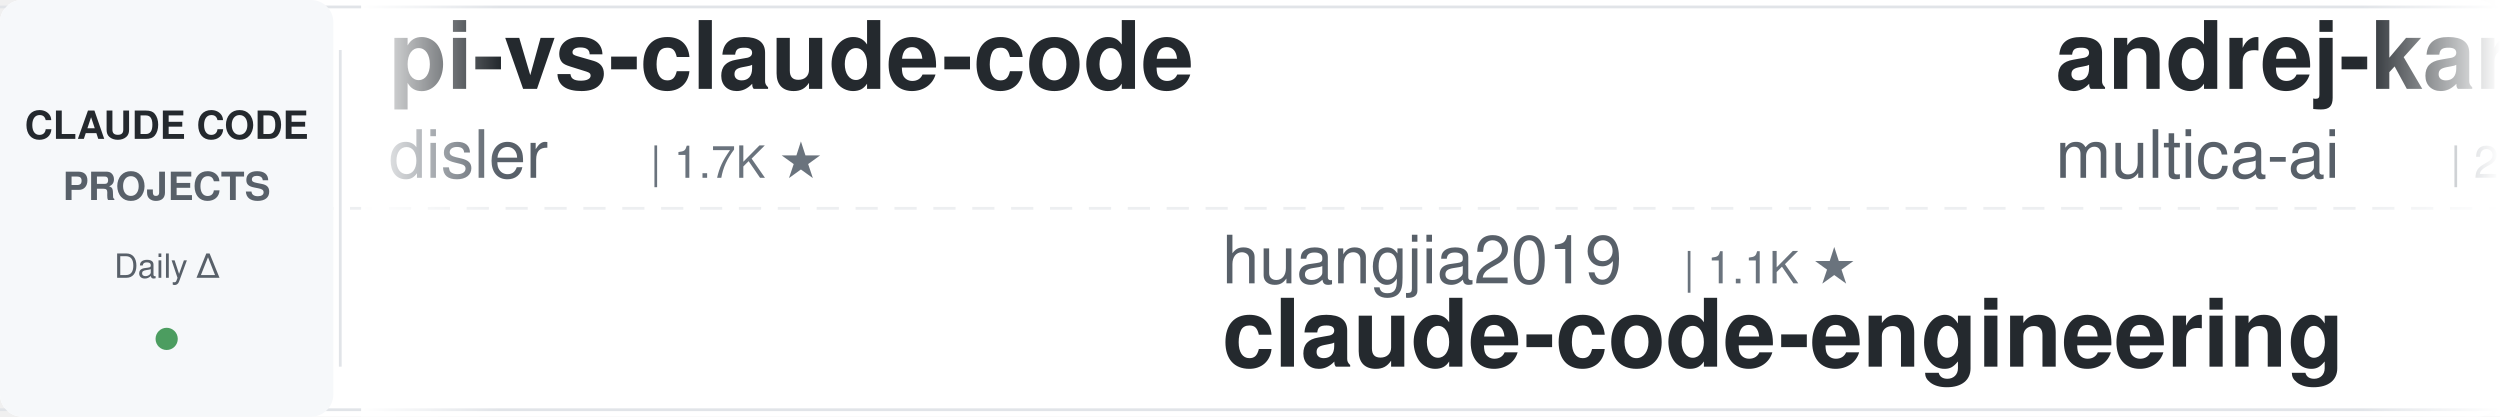
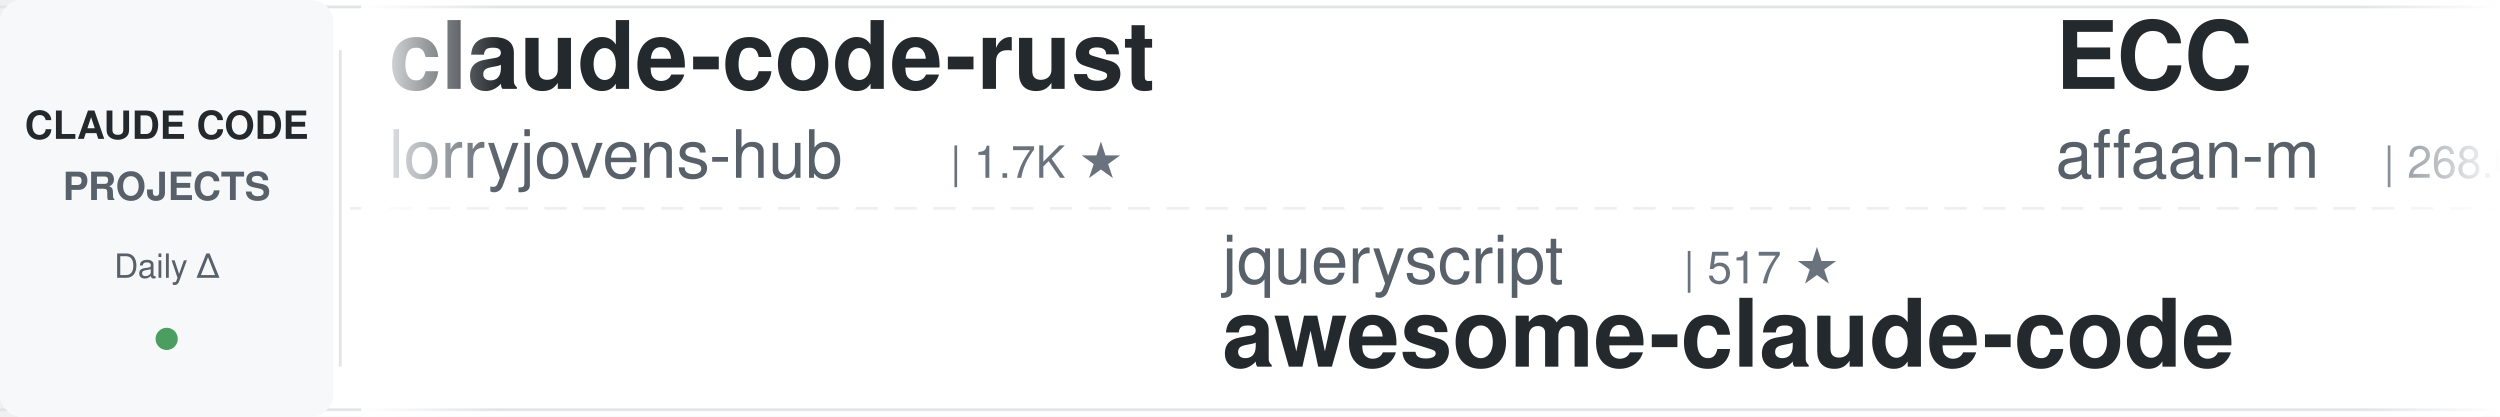
<svg xmlns="http://www.w3.org/2000/svg" width="900" height="150">
  <defs>
    <linearGradient id="awesomeLeftFade" x1="0%" y1="0%" x2="100%" y2="0%">
      <stop offset="0%" style="stop-color:#ffffff;stop-opacity:1" />
      <stop offset="100%" style="stop-color:#ffffff;stop-opacity:0" />
    </linearGradient>
    <linearGradient id="awesomeRightFade" x1="0%" y1="0%" x2="100%" y2="0%">
      <stop offset="0%" style="stop-color:#ffffff;stop-opacity:0" />
      <stop offset="100%" style="stop-color:#ffffff;stop-opacity:1" />
    </linearGradient>
  </defs>
  <rect width="900" height="150" fill="#ffffff" rx="8" />
  <rect x="0" y="2" width="900" height="1" fill="#e1e4e8" />
  <rect x="0" y="147" width="900" height="1" fill="#e1e4e8" />
  <line x1="0" y1="75" x2="900" y2="75" stroke="#e1e4e8" stroke-width="1" stroke-dasharray="8 6" opacity="0.6" />
  <rect x="0" y="0" width="120" height="150" fill="#f6f8fa" rx="8" />
  <text x="60" y="50" font-family="-apple-system, BlinkMacSystemFont, 'Segoe UI', Helvetica, Arial, sans-serif" font-size="14" font-weight="600" fill="#24292e" text-anchor="middle">CLAUDE CODE</text>
  <text x="60" y="72" font-family="-apple-system, BlinkMacSystemFont, 'Segoe UI', Helvetica, Arial, sans-serif" font-size="14" font-weight="600" fill="#586069" text-anchor="middle">PROJECTS</text>
  <text x="60" y="100" font-family="-apple-system, BlinkMacSystemFont, 'Segoe UI', Helvetica, Arial, sans-serif" font-size="12" font-weight="500" fill="#586069" text-anchor="middle">Daily Δ</text>
  <circle cx="60" cy="122" r="4" fill="#22863a" opacity="0.8" />
  <rect x="122" y="18" width="1" height="114" fill="#e1e4e8" />
  <clipPath id="awesomeTickerClip">
    <rect x="130" y="0" width="770" height="150" />
  </clipPath>
  <g clip-path="url(#awesomeTickerClip)">
    <g id="awesomeTickerItems">
      <animateTransform attributeName="transform" attributeType="XML" type="translate" from="0 0" to="-3000 0" dur="54s" repeatCount="indefinite" />
      <g transform="translate(0, 0)">
-         <text x="140" y="32" font-family="-apple-system, BlinkMacSystemFont, 'Segoe UI', Helvetica, Arial, sans-serif" font-size="34" font-weight="600" fill="#24292e">pi-vs-claude-code</text>
-         <text x="140" y="64" font-family="-apple-system, BlinkMacSystemFont, 'Segoe UI', Helvetica, Arial, sans-serif" font-size="24" font-weight="400" fill="#586069">disler</text>
-         <text x="234" y="64" font-family="-apple-system, BlinkMacSystemFont, 'Segoe UI', Helvetica, Arial, sans-serif" font-size="16" font-weight="500" fill="#6a737d">| 1.7K ★</text>
+         <text x="140" y="32" font-family="-apple-system, BlinkMacSystemFont, 'Segoe UI', Helvetica, Arial, sans-serif" font-size="34" font-weight="600" fill="#24292e">claude-code-rust</text>
+         <text x="140" y="64" font-family="-apple-system, BlinkMacSystemFont, 'Segoe UI', Helvetica, Arial, sans-serif" font-size="24" font-weight="400" fill="#586069">lorryjovens-hub</text>
+         <text x="342" y="64" font-family="-apple-system, BlinkMacSystemFont, 'Segoe UI', Helvetica, Arial, sans-serif" font-size="16" font-weight="500" fill="#6a737d">| 1.7K ★</text>
      </g>
      <g transform="translate(300, 0)">
-         <text x="140" y="102" font-family="-apple-system, BlinkMacSystemFont, 'Segoe UI', Helvetica, Arial, sans-serif" font-size="24" font-weight="400" fill="#586069">huangjia2019</text>
-         <text x="306" y="102" font-family="-apple-system, BlinkMacSystemFont, 'Segoe UI', Helvetica, Arial, sans-serif" font-size="16" font-weight="500" fill="#6a737d">| 1.1K ★</text>
-         <text x="140" y="132" font-family="-apple-system, BlinkMacSystemFont, 'Segoe UI', Helvetica, Arial, sans-serif" font-size="34" font-weight="600" fill="#24292e">claude-code-engineering</text>
+         <text x="140" y="102" font-family="-apple-system, BlinkMacSystemFont, 'Segoe UI', Helvetica, Arial, sans-serif" font-size="24" font-weight="400" fill="#586069">jqueryscript</text>
+         <text x="306" y="102" font-family="-apple-system, BlinkMacSystemFont, 'Segoe UI', Helvetica, Arial, sans-serif" font-size="16" font-weight="500" fill="#6a737d">| 517 ★</text>
+         <text x="140" y="132" font-family="-apple-system, BlinkMacSystemFont, 'Segoe UI', Helvetica, Arial, sans-serif" font-size="34" font-weight="600" fill="#24292e">awesome-claude-code</text>
      </g>
      <g transform="translate(600, 0)">
-         <text x="140" y="32" font-family="-apple-system, BlinkMacSystemFont, 'Segoe UI', Helvetica, Arial, sans-serif" font-size="34" font-weight="600" fill="#24292e">andrej-karpathy-skills</text>
-         <text x="140" y="64" font-family="-apple-system, BlinkMacSystemFont, 'Segoe UI', Helvetica, Arial, sans-serif" font-size="24" font-weight="400" fill="#586069">multica-ai</text>
-         <text x="282" y="64" font-family="-apple-system, BlinkMacSystemFont, 'Segoe UI', Helvetica, Arial, sans-serif" font-size="16" font-weight="500" fill="#6a737d">| 215.4K ★</text>
-         <text x="377" y="64" font-family="-apple-system, BlinkMacSystemFont, 'Segoe UI', Helvetica, Arial, sans-serif" font-size="16" font-weight="500" fill="#22863a"> +13</text>
+         <text x="140" y="32" font-family="-apple-system, BlinkMacSystemFont, 'Segoe UI', Helvetica, Arial, sans-serif" font-size="34" font-weight="600" fill="#24292e">ECC</text>
+         <text x="140" y="64" font-family="-apple-system, BlinkMacSystemFont, 'Segoe UI', Helvetica, Arial, sans-serif" font-size="24" font-weight="400" fill="#586069">affaan-m</text>
+         <text x="258" y="64" font-family="-apple-system, BlinkMacSystemFont, 'Segoe UI', Helvetica, Arial, sans-serif" font-size="16" font-weight="500" fill="#6a737d">| 268.0K ★</text>
+         <text x="353" y="64" font-family="-apple-system, BlinkMacSystemFont, 'Segoe UI', Helvetica, Arial, sans-serif" font-size="16" font-weight="500" fill="#22863a"> +55</text>
      </g>
      <g transform="translate(900, 0)">
-         <text x="140" y="102" font-family="-apple-system, BlinkMacSystemFont, 'Segoe UI', Helvetica, Arial, sans-serif" font-size="24" font-weight="400" fill="#586069">huangserva</text>
-         <text x="282" y="102" font-family="-apple-system, BlinkMacSystemFont, 'Segoe UI', Helvetica, Arial, sans-serif" font-size="16" font-weight="500" fill="#6a737d">| 631 ★</text>
-         <text x="140" y="132" font-family="-apple-system, BlinkMacSystemFont, 'Segoe UI', Helvetica, Arial, sans-serif" font-size="34" font-weight="600" fill="#24292e">claude-code-cli</text>
+         <text x="140" y="102" font-family="-apple-system, BlinkMacSystemFont, 'Segoe UI', Helvetica, Arial, sans-serif" font-size="24" font-weight="400" fill="#586069">pengchengneo</text>
+         <text x="306" y="102" font-family="-apple-system, BlinkMacSystemFont, 'Segoe UI', Helvetica, Arial, sans-serif" font-size="16" font-weight="500" fill="#6a737d">| 1.8K ★</text>
+         <text x="383" y="102" font-family="-apple-system, BlinkMacSystemFont, 'Segoe UI', Helvetica, Arial, sans-serif" font-size="16" font-weight="500" fill="#22863a"> +1</text>
+         <text x="140" y="132" font-family="-apple-system, BlinkMacSystemFont, 'Segoe UI', Helvetica, Arial, sans-serif" font-size="34" font-weight="600" fill="#24292e">Claude-Code</text>
      </g>
      <g transform="translate(1200, 0)">
-         <text x="140" y="32" font-family="-apple-system, BlinkMacSystemFont, 'Segoe UI', Helvetica, Arial, sans-serif" font-size="34" font-weight="600" fill="#24292e">ClaudeCode</text>
-         <text x="140" y="64" font-family="-apple-system, BlinkMacSystemFont, 'Segoe UI', Helvetica, Arial, sans-serif" font-size="24" font-weight="400" fill="#586069">guanshan</text>
-         <text x="258" y="64" font-family="-apple-system, BlinkMacSystemFont, 'Segoe UI', Helvetica, Arial, sans-serif" font-size="16" font-weight="500" fill="#6a737d">| 60 ★</text>
+         <text x="140" y="32" font-family="-apple-system, BlinkMacSystemFont, 'Segoe UI', Helvetica, Arial, sans-serif" font-size="34" font-weight="600" fill="#24292e">claude-code-source</text>
+         <text x="140" y="64" font-family="-apple-system, BlinkMacSystemFont, 'Segoe UI', Helvetica, Arial, sans-serif" font-size="24" font-weight="400" fill="#586069">AprilNEA</text>
+         <text x="258" y="64" font-family="-apple-system, BlinkMacSystemFont, 'Segoe UI', Helvetica, Arial, sans-serif" font-size="16" font-weight="500" fill="#6a737d">| 391 ★</text>
      </g>
      <g transform="translate(1500, 0)">
-         <text x="140" y="102" font-family="-apple-system, BlinkMacSystemFont, 'Segoe UI', Helvetica, Arial, sans-serif" font-size="24" font-weight="400" fill="#586069">Donchitos</text>
-         <text x="270" y="102" font-family="-apple-system, BlinkMacSystemFont, 'Segoe UI', Helvetica, Arial, sans-serif" font-size="16" font-weight="500" fill="#6a737d">| 25.5K ★</text>
-         <text x="356" y="102" font-family="-apple-system, BlinkMacSystemFont, 'Segoe UI', Helvetica, Arial, sans-serif" font-size="16" font-weight="500" fill="#22863a"> +2</text>
-         <text x="140" y="132" font-family="-apple-system, BlinkMacSystemFont, 'Segoe UI', Helvetica, Arial, sans-serif" font-size="34" font-weight="600" fill="#24292e">Claude-Code-Game-Studios</text>
+         <text x="140" y="102" font-family="-apple-system, BlinkMacSystemFont, 'Segoe UI', Helvetica, Arial, sans-serif" font-size="24" font-weight="400" fill="#586069">kodu-ai</text>
+         <text x="246" y="102" font-family="-apple-system, BlinkMacSystemFont, 'Segoe UI', Helvetica, Arial, sans-serif" font-size="16" font-weight="500" fill="#6a737d">| 5.2K ★</text>
+         <text x="140" y="132" font-family="-apple-system, BlinkMacSystemFont, 'Segoe UI', Helvetica, Arial, sans-serif" font-size="34" font-weight="600" fill="#24292e">claude-coder</text>
      </g>
      <g transform="translate(1800, 0)">
-         <text x="140" y="32" font-family="-apple-system, BlinkMacSystemFont, 'Segoe UI', Helvetica, Arial, sans-serif" font-size="34" font-weight="600" fill="#24292e">claude-code-system-promp...</text>
-         <text x="140" y="64" font-family="-apple-system, BlinkMacSystemFont, 'Segoe UI', Helvetica, Arial, sans-serif" font-size="24" font-weight="400" fill="#586069">Piebald-AI</text>
-         <text x="282" y="64" font-family="-apple-system, BlinkMacSystemFont, 'Segoe UI', Helvetica, Arial, sans-serif" font-size="16" font-weight="500" fill="#6a737d">| 12.8K ★</text>
-         <text x="368" y="64" font-family="-apple-system, BlinkMacSystemFont, 'Segoe UI', Helvetica, Arial, sans-serif" font-size="16" font-weight="500" fill="#cb2431"> -1</text>
+         <text x="140" y="32" font-family="-apple-system, BlinkMacSystemFont, 'Segoe UI', Helvetica, Arial, sans-serif" font-size="34" font-weight="600" fill="#24292e">claude-code-source-code</text>
+         <text x="140" y="64" font-family="-apple-system, BlinkMacSystemFont, 'Segoe UI', Helvetica, Arial, sans-serif" font-size="24" font-weight="400" fill="#586069">777genius</text>
+         <text x="270" y="64" font-family="-apple-system, BlinkMacSystemFont, 'Segoe UI', Helvetica, Arial, sans-serif" font-size="16" font-weight="500" fill="#6a737d">| 932 ★</text>
+         <text x="338" y="64" font-family="-apple-system, BlinkMacSystemFont, 'Segoe UI', Helvetica, Arial, sans-serif" font-size="16" font-weight="500" fill="#cb2431"> -1</text>
      </g>
      <g transform="translate(2100, 0)">
-         <text x="140" y="102" font-family="-apple-system, BlinkMacSystemFont, 'Segoe UI', Helvetica, Arial, sans-serif" font-size="24" font-weight="400" fill="#586069">777genius</text>
-         <text x="270" y="102" font-family="-apple-system, BlinkMacSystemFont, 'Segoe UI', Helvetica, Arial, sans-serif" font-size="16" font-weight="500" fill="#6a737d">| 933 ★</text>
-         <text x="140" y="132" font-family="-apple-system, BlinkMacSystemFont, 'Segoe UI', Helvetica, Arial, sans-serif" font-size="34" font-weight="600" fill="#24292e">claude-code-source-code</text>
+         <text x="140" y="102" font-family="-apple-system, BlinkMacSystemFont, 'Segoe UI', Helvetica, Arial, sans-serif" font-size="24" font-weight="400" fill="#586069">diet103</text>
+         <text x="246" y="102" font-family="-apple-system, BlinkMacSystemFont, 'Segoe UI', Helvetica, Arial, sans-serif" font-size="16" font-weight="500" fill="#6a737d">| 10.0K ★</text>
+         <text x="140" y="132" font-family="-apple-system, BlinkMacSystemFont, 'Segoe UI', Helvetica, Arial, sans-serif" font-size="34" font-weight="600" fill="#24292e">claude-code-infrastructu...</text>
      </g>
      <g transform="translate(2400, 0)">
-         <text x="140" y="32" font-family="-apple-system, BlinkMacSystemFont, 'Segoe UI', Helvetica, Arial, sans-serif" font-size="34" font-weight="600" fill="#24292e">ClaudeCode-Portable</text>
-         <text x="140" y="64" font-family="-apple-system, BlinkMacSystemFont, 'Segoe UI', Helvetica, Arial, sans-serif" font-size="24" font-weight="400" fill="#586069">techjarves</text>
-         <text x="282" y="64" font-family="-apple-system, BlinkMacSystemFont, 'Segoe UI', Helvetica, Arial, sans-serif" font-size="16" font-weight="500" fill="#6a737d">| 1.5K ★</text>
+         <text x="140" y="32" font-family="-apple-system, BlinkMacSystemFont, 'Segoe UI', Helvetica, Arial, sans-serif" font-size="34" font-weight="600" fill="#24292e">claude-code-from-scratch</text>
+         <text x="140" y="64" font-family="-apple-system, BlinkMacSystemFont, 'Segoe UI', Helvetica, Arial, sans-serif" font-size="24" font-weight="400" fill="#586069">Windy3f3f3f3f</text>
+         <text x="318" y="64" font-family="-apple-system, BlinkMacSystemFont, 'Segoe UI', Helvetica, Arial, sans-serif" font-size="16" font-weight="500" fill="#6a737d">| 2.7K ★</text>
      </g>
      <g transform="translate(2700, 0)">
-         <text x="140" y="102" font-family="-apple-system, BlinkMacSystemFont, 'Segoe UI', Helvetica, Arial, sans-serif" font-size="24" font-weight="400" fill="#586069">repowise-dev</text>
-         <text x="306" y="102" font-family="-apple-system, BlinkMacSystemFont, 'Segoe UI', Helvetica, Arial, sans-serif" font-size="16" font-weight="500" fill="#6a737d">| 1.2K ★</text>
-         <text x="140" y="132" font-family="-apple-system, BlinkMacSystemFont, 'Segoe UI', Helvetica, Arial, sans-serif" font-size="34" font-weight="600" fill="#24292e">claude-code-prompts</text>
+         <text x="140" y="102" font-family="-apple-system, BlinkMacSystemFont, 'Segoe UI', Helvetica, Arial, sans-serif" font-size="24" font-weight="400" fill="#586069">shanraisshan</text>
+         <text x="306" y="102" font-family="-apple-system, BlinkMacSystemFont, 'Segoe UI', Helvetica, Arial, sans-serif" font-size="16" font-weight="500" fill="#6a737d">| 66.4K ★</text>
+         <text x="392" y="102" font-family="-apple-system, BlinkMacSystemFont, 'Segoe UI', Helvetica, Arial, sans-serif" font-size="16" font-weight="500" fill="#22863a"> +4</text>
+         <text x="140" y="132" font-family="-apple-system, BlinkMacSystemFont, 'Segoe UI', Helvetica, Arial, sans-serif" font-size="34" font-weight="600" fill="#24292e">claude-code-best-practic...</text>
      </g>
      <g transform="translate(3000, 0)">
-         <text x="140" y="32" font-family="-apple-system, BlinkMacSystemFont, 'Segoe UI', Helvetica, Arial, sans-serif" font-size="34" font-weight="600" fill="#24292e">pi-vs-claude-code</text>
-         <text x="140" y="64" font-family="-apple-system, BlinkMacSystemFont, 'Segoe UI', Helvetica, Arial, sans-serif" font-size="24" font-weight="400" fill="#586069">disler</text>
-         <text x="234" y="64" font-family="-apple-system, BlinkMacSystemFont, 'Segoe UI', Helvetica, Arial, sans-serif" font-size="16" font-weight="500" fill="#6a737d">| 1.7K ★</text>
+         <text x="140" y="32" font-family="-apple-system, BlinkMacSystemFont, 'Segoe UI', Helvetica, Arial, sans-serif" font-size="34" font-weight="600" fill="#24292e">claude-code-rust</text>
+         <text x="140" y="64" font-family="-apple-system, BlinkMacSystemFont, 'Segoe UI', Helvetica, Arial, sans-serif" font-size="24" font-weight="400" fill="#586069">lorryjovens-hub</text>
+         <text x="342" y="64" font-family="-apple-system, BlinkMacSystemFont, 'Segoe UI', Helvetica, Arial, sans-serif" font-size="16" font-weight="500" fill="#6a737d">| 1.7K ★</text>
      </g>
      <g transform="translate(3300, 0)">
-         <text x="140" y="102" font-family="-apple-system, BlinkMacSystemFont, 'Segoe UI', Helvetica, Arial, sans-serif" font-size="24" font-weight="400" fill="#586069">huangjia2019</text>
-         <text x="306" y="102" font-family="-apple-system, BlinkMacSystemFont, 'Segoe UI', Helvetica, Arial, sans-serif" font-size="16" font-weight="500" fill="#6a737d">| 1.1K ★</text>
-         <text x="140" y="132" font-family="-apple-system, BlinkMacSystemFont, 'Segoe UI', Helvetica, Arial, sans-serif" font-size="34" font-weight="600" fill="#24292e">claude-code-engineering</text>
+         <text x="140" y="102" font-family="-apple-system, BlinkMacSystemFont, 'Segoe UI', Helvetica, Arial, sans-serif" font-size="24" font-weight="400" fill="#586069">jqueryscript</text>
+         <text x="306" y="102" font-family="-apple-system, BlinkMacSystemFont, 'Segoe UI', Helvetica, Arial, sans-serif" font-size="16" font-weight="500" fill="#6a737d">| 517 ★</text>
+         <text x="140" y="132" font-family="-apple-system, BlinkMacSystemFont, 'Segoe UI', Helvetica, Arial, sans-serif" font-size="34" font-weight="600" fill="#24292e">awesome-claude-code</text>
      </g>
      <g transform="translate(3600, 0)">
-         <text x="140" y="32" font-family="-apple-system, BlinkMacSystemFont, 'Segoe UI', Helvetica, Arial, sans-serif" font-size="34" font-weight="600" fill="#24292e">andrej-karpathy-skills</text>
-         <text x="140" y="64" font-family="-apple-system, BlinkMacSystemFont, 'Segoe UI', Helvetica, Arial, sans-serif" font-size="24" font-weight="400" fill="#586069">multica-ai</text>
-         <text x="282" y="64" font-family="-apple-system, BlinkMacSystemFont, 'Segoe UI', Helvetica, Arial, sans-serif" font-size="16" font-weight="500" fill="#6a737d">| 215.4K ★</text>
-         <text x="377" y="64" font-family="-apple-system, BlinkMacSystemFont, 'Segoe UI', Helvetica, Arial, sans-serif" font-size="16" font-weight="500" fill="#22863a"> +13</text>
+         <text x="140" y="32" font-family="-apple-system, BlinkMacSystemFont, 'Segoe UI', Helvetica, Arial, sans-serif" font-size="34" font-weight="600" fill="#24292e">ECC</text>
+         <text x="140" y="64" font-family="-apple-system, BlinkMacSystemFont, 'Segoe UI', Helvetica, Arial, sans-serif" font-size="24" font-weight="400" fill="#586069">affaan-m</text>
+         <text x="258" y="64" font-family="-apple-system, BlinkMacSystemFont, 'Segoe UI', Helvetica, Arial, sans-serif" font-size="16" font-weight="500" fill="#6a737d">| 268.0K ★</text>
+         <text x="353" y="64" font-family="-apple-system, BlinkMacSystemFont, 'Segoe UI', Helvetica, Arial, sans-serif" font-size="16" font-weight="500" fill="#22863a"> +55</text>
      </g>
      <g transform="translate(3900, 0)">
-         <text x="140" y="102" font-family="-apple-system, BlinkMacSystemFont, 'Segoe UI', Helvetica, Arial, sans-serif" font-size="24" font-weight="400" fill="#586069">huangserva</text>
-         <text x="282" y="102" font-family="-apple-system, BlinkMacSystemFont, 'Segoe UI', Helvetica, Arial, sans-serif" font-size="16" font-weight="500" fill="#6a737d">| 631 ★</text>
-         <text x="140" y="132" font-family="-apple-system, BlinkMacSystemFont, 'Segoe UI', Helvetica, Arial, sans-serif" font-size="34" font-weight="600" fill="#24292e">claude-code-cli</text>
+         <text x="140" y="102" font-family="-apple-system, BlinkMacSystemFont, 'Segoe UI', Helvetica, Arial, sans-serif" font-size="24" font-weight="400" fill="#586069">pengchengneo</text>
+         <text x="306" y="102" font-family="-apple-system, BlinkMacSystemFont, 'Segoe UI', Helvetica, Arial, sans-serif" font-size="16" font-weight="500" fill="#6a737d">| 1.8K ★</text>
+         <text x="383" y="102" font-family="-apple-system, BlinkMacSystemFont, 'Segoe UI', Helvetica, Arial, sans-serif" font-size="16" font-weight="500" fill="#22863a"> +1</text>
+         <text x="140" y="132" font-family="-apple-system, BlinkMacSystemFont, 'Segoe UI', Helvetica, Arial, sans-serif" font-size="34" font-weight="600" fill="#24292e">Claude-Code</text>
      </g>
    </g>
  </g>
  <rect x="130" y="0" width="50" height="150" fill="url(#awesomeLeftFade)" />
  <rect x="850" y="0" width="50" height="150" fill="url(#awesomeRightFade)" />
</svg>
